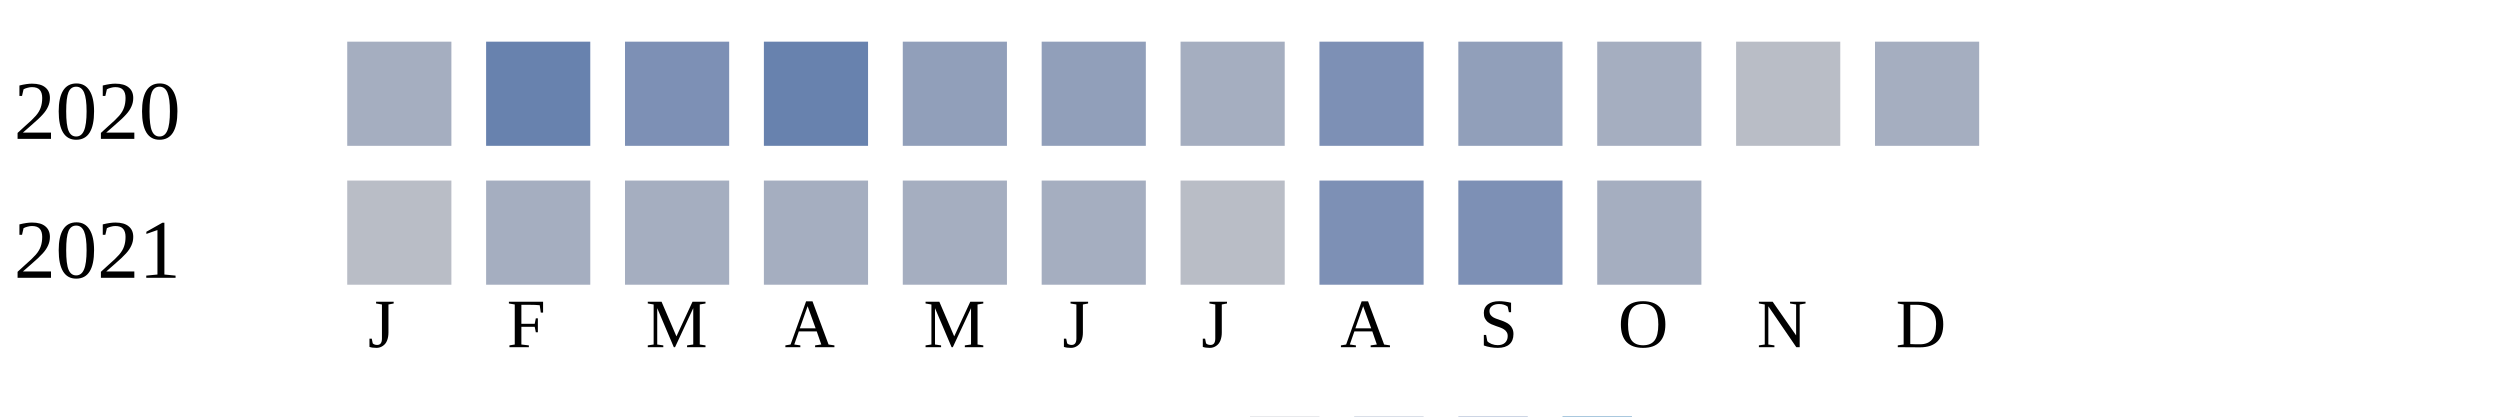
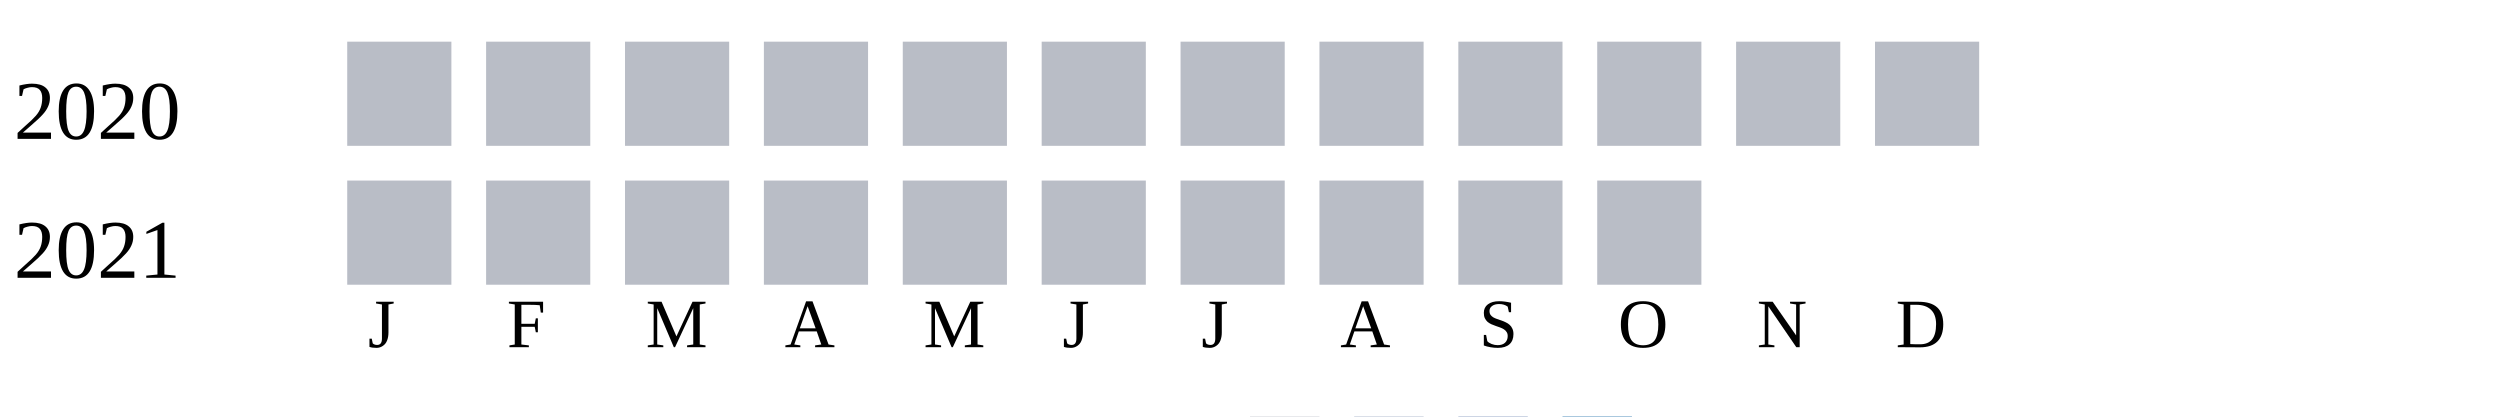
<svg xmlns="http://www.w3.org/2000/svg" width="360" height="60">
  <g transform="translate(0 0)">
    <text x="2" y="20">2020</text>
-     <rect x="50" y="6" width="15" height="15" fill="#a5aec0" />
-     <rect x="70" y="6" width="15" height="15" fill="#6882ae" />
-     <rect x="90" y="6" width="15" height="15" fill="#7d90b5" />
-     <rect x="110" y="6" width="15" height="15" fill="#6882ae" />
-     <rect x="130" y="6" width="15" height="15" fill="#919fba" />
-     <rect x="150" y="6" width="15" height="15" fill="#919fba" />
-     <rect x="170" y="6" width="15" height="15" fill="#a5aec0" />
-     <rect x="190" y="6" width="15" height="15" fill="#7d90b5" />
-     <rect x="210" y="6" width="15" height="15" fill="#919fba" />
-     <rect x="230" y="6" width="15" height="15" fill="#a5aec0" />
+     <rect x="50" y="6" width="15" height="15" fill="#b9bdc6" />
+     <rect x="70" y="6" width="15" height="15" fill="#b9bdc6" />
+     <rect x="90" y="6" width="15" height="15" fill="#b9bdc6" />
+     <rect x="110" y="6" width="15" height="15" fill="#b9bdc6" />
+     <rect x="130" y="6" width="15" height="15" fill="#b9bdc6" />
+     <rect x="150" y="6" width="15" height="15" fill="#b9bdc6" />
+     <rect x="170" y="6" width="15" height="15" fill="#b9bdc6" />
+     <rect x="190" y="6" width="15" height="15" fill="#b9bdc6" />
+     <rect x="210" y="6" width="15" height="15" fill="#b9bdc6" />
+     <rect x="230" y="6" width="15" height="15" fill="#b9bdc6" />
    <rect x="250" y="6" width="15" height="15" fill="#b9bdc6" />
-     <rect x="270" y="6" width="15" height="15" fill="#a5aec0" />
+     <rect x="270" y="6" width="15" height="15" fill="#b9bdc6" />
  </g>
  <g transform="translate(0 20)">
    <text x="2" y="20">2021</text>
    <rect x="50" y="6" width="15" height="15" fill="#b9bdc6" />
-     <rect x="70" y="6" width="15" height="15" fill="#a5aec0" />
-     <rect x="90" y="6" width="15" height="15" fill="#a5aec0" />
-     <rect x="110" y="6" width="15" height="15" fill="#a5aec0" />
-     <rect x="130" y="6" width="15" height="15" fill="#a5aec0" />
-     <rect x="150" y="6" width="15" height="15" fill="#a5aec0" />
+     <rect x="70" y="6" width="15" height="15" fill="#b9bdc6" />
+     <rect x="90" y="6" width="15" height="15" fill="#b9bdc6" />
+     <rect x="110" y="6" width="15" height="15" fill="#b9bdc6" />
+     <rect x="130" y="6" width="15" height="15" fill="#b9bdc6" />
+     <rect x="150" y="6" width="15" height="15" fill="#b9bdc6" />
    <rect x="170" y="6" width="15" height="15" fill="#b9bdc6" />
-     <rect x="190" y="6" width="15" height="15" fill="#7d90b5" />
-     <rect x="210" y="6" width="15" height="15" fill="#7d90b5" />
-     <rect x="230" y="6" width="15" height="15" fill="#a5aec0" />
+     <rect x="190" y="6" width="15" height="15" fill="#b9bdc6" />
+     <rect x="210" y="6" width="15" height="15" fill="#b9bdc6" />
+     <rect x="230" y="6" width="15" height="15" fill="#b9bdc6" />
  </g>
  <text style="font-size: 10px; text-align: center" x="53" y="50">J</text>
  <text style="font-size: 10px; text-align: center" x="73" y="50">F</text>
  <text style="font-size: 10px; text-align: center" x="93" y="50">M</text>
  <text style="font-size: 10px; text-align: center" x="113" y="50">A</text>
  <text style="font-size: 10px; text-align: center" x="133" y="50">M</text>
  <text style="font-size: 10px; text-align: center" x="153" y="50">J</text>
  <text style="font-size: 10px; text-align: center" x="173" y="50">J</text>
  <text style="font-size: 10px; text-align: center" x="193" y="50">A</text>
  <text style="font-size: 10px; text-align: center" x="213" y="50">S</text>
  <text style="font-size: 10px; text-align: center" x="233" y="50">O</text>
  <text style="font-size: 10px; text-align: center" x="253" y="50">N</text>
  <text style="font-size: 10px; text-align: center" x="273" y="50">D</text>
  <text style="font-size: 10px;" x="155" y="69">Less</text>
  <rect fill="#b9bdc6" width="10" height="10" x="180" y="60" />
  <rect fill="#919fba" width="10" height="10" x="195" y="60" />
  <rect fill="#6882ae" width="10" height="10" x="210" y="60" />
  <rect fill="#005a9c" width="10" height="10" x="225" y="60" />
  <text x="240" y="69" style="font-size: 10px;">More</text>
</svg>
